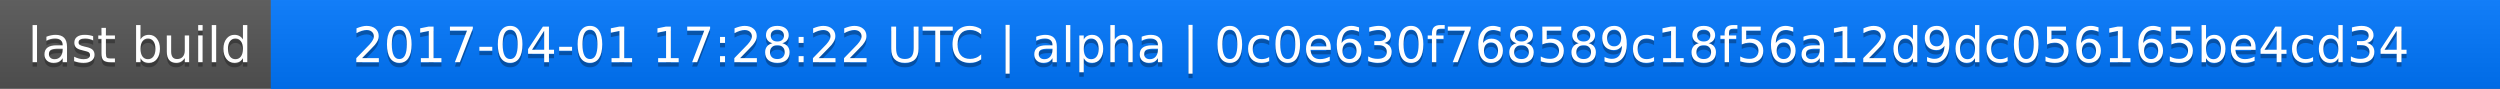
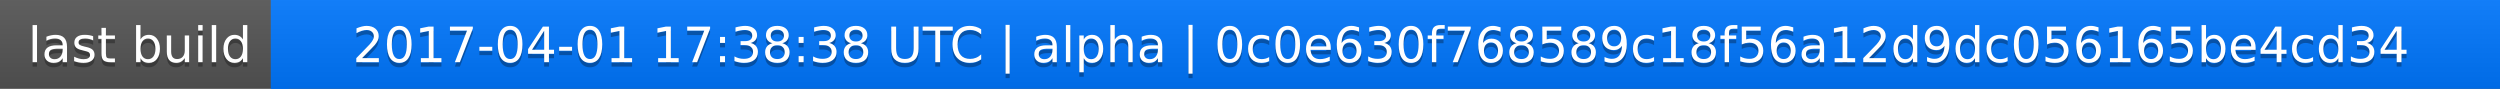
<svg xmlns="http://www.w3.org/2000/svg" width="563" height="20">
  <linearGradient id="a" x2="0" y2="100%">
    <stop offset="0" stop-color="#bbb" stop-opacity=".1" />
    <stop offset="1" stop-opacity=".1" />
  </linearGradient>
  <rect rx="0" width="563" height="20" fill="#555" />
  <rect rx="0" x="61" width="502" height="20" fill="#07f" />
  <path fill="#07f" d="M61 0h4v20h-4z" />
  <rect rx="0" width="563" height="20" fill="url(#a)" />
  <g fill="#fff" text-anchor="middle" font-family="DejaVu Sans,Verdana,Geneva,sans-serif" font-size="11">
    <text x="31.5" y="15" fill="#010101" fill-opacity=".3">last build</text>
    <text x="31.5" y="14">last build</text>
-     <text x="311" y="15" fill="#010101" fill-opacity=".3">2017-04-01 17:28:22 UTC | alpha | 0c0e630f768589c18f56a12d9dc056165be4cd34</text>
-     <text x="311" y="14">2017-04-01 17:28:22 UTC | alpha | 0c0e630f768589c18f56a12d9dc056165be4cd34</text>
+     <text x="311" y="15" fill="#010101" fill-opacity=".3">2017-04-01 17:38:38 UTC | alpha | 0c0e630f768589c18f56a12d9dc056165be4cd34</text>
+     <text x="311" y="14">2017-04-01 17:38:38 UTC | alpha | 0c0e630f768589c18f56a12d9dc056165be4cd34</text>
  </g>
</svg>
